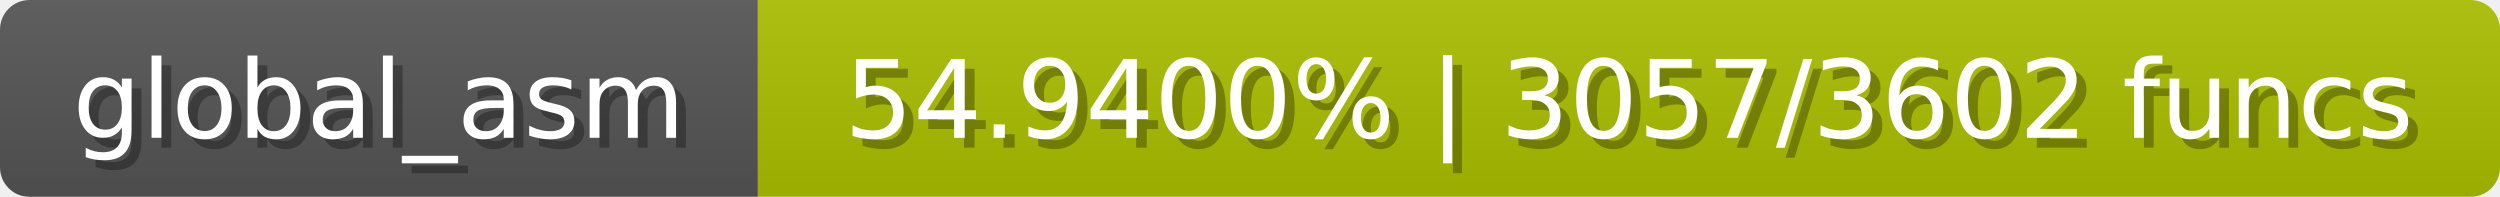
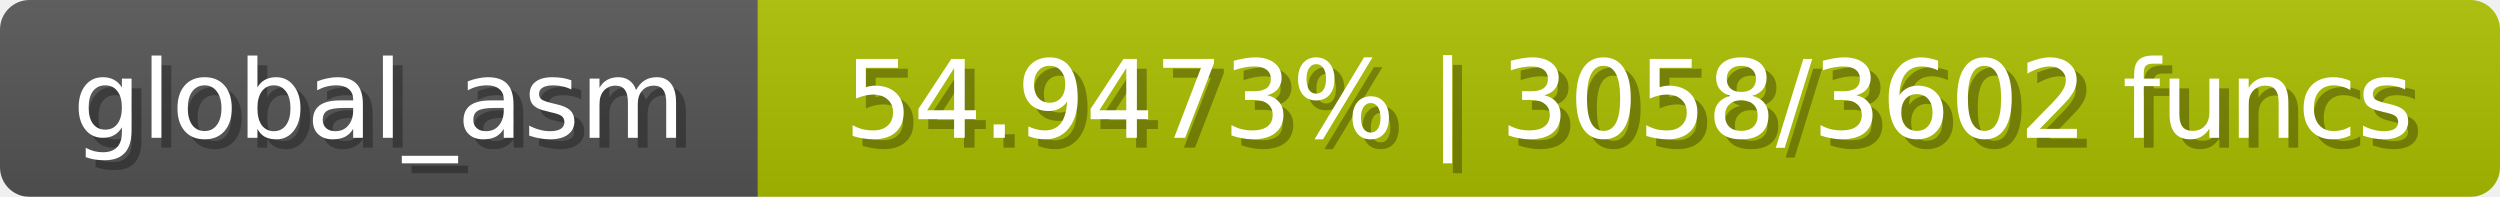
<svg xmlns="http://www.w3.org/2000/svg" width="254" height="20">
  <linearGradient id="b" x2="0" y2="100%">
    <stop offset="0" stop-color="#bbb" stop-opacity=".1" />
    <stop offset="1" stop-opacity=".1" />
  </linearGradient>
  <mask id="anybadge_1">
    <rect width="254" height="20" rx="3" fill="#fff" />
  </mask>
  <g mask="url(#anybadge_1)">
    <path fill="#555" d="M0 0h77v20H0z" />
    <path fill="#adc000" d="M77 0h177v20H77z" />
    <path fill="url(#b)" d="M0 0h254v20H0z" />
  </g>
  <g fill="#fff" text-anchor="middle" font-family="DejaVu Sans,Verdana,Geneva,sans-serif" font-size="11">
    <text x="39.5" y="15" fill="#010101" fill-opacity=".3">global_asm</text>
    <text x="38.5" y="14">global_asm</text>
  </g>
  <g fill="#fff" text-anchor="middle" font-family="DejaVu Sans,Verdana,Geneva,sans-serif" font-size="11">
-     <text x="166.5" y="15" fill="#010101" fill-opacity=".3">54.9400% | 3057/3602 funcs</text>
-     <text x="165.5" y="14">54.9400% | 3057/3602 funcs</text>
+     <text x="166.5" y="15" fill="#010101" fill-opacity=".3">54.9473% | 3058/3602 funcs</text>
+     <text x="165.5" y="14">54.9473% | 3058/3602 funcs</text>
  </g>
</svg>
